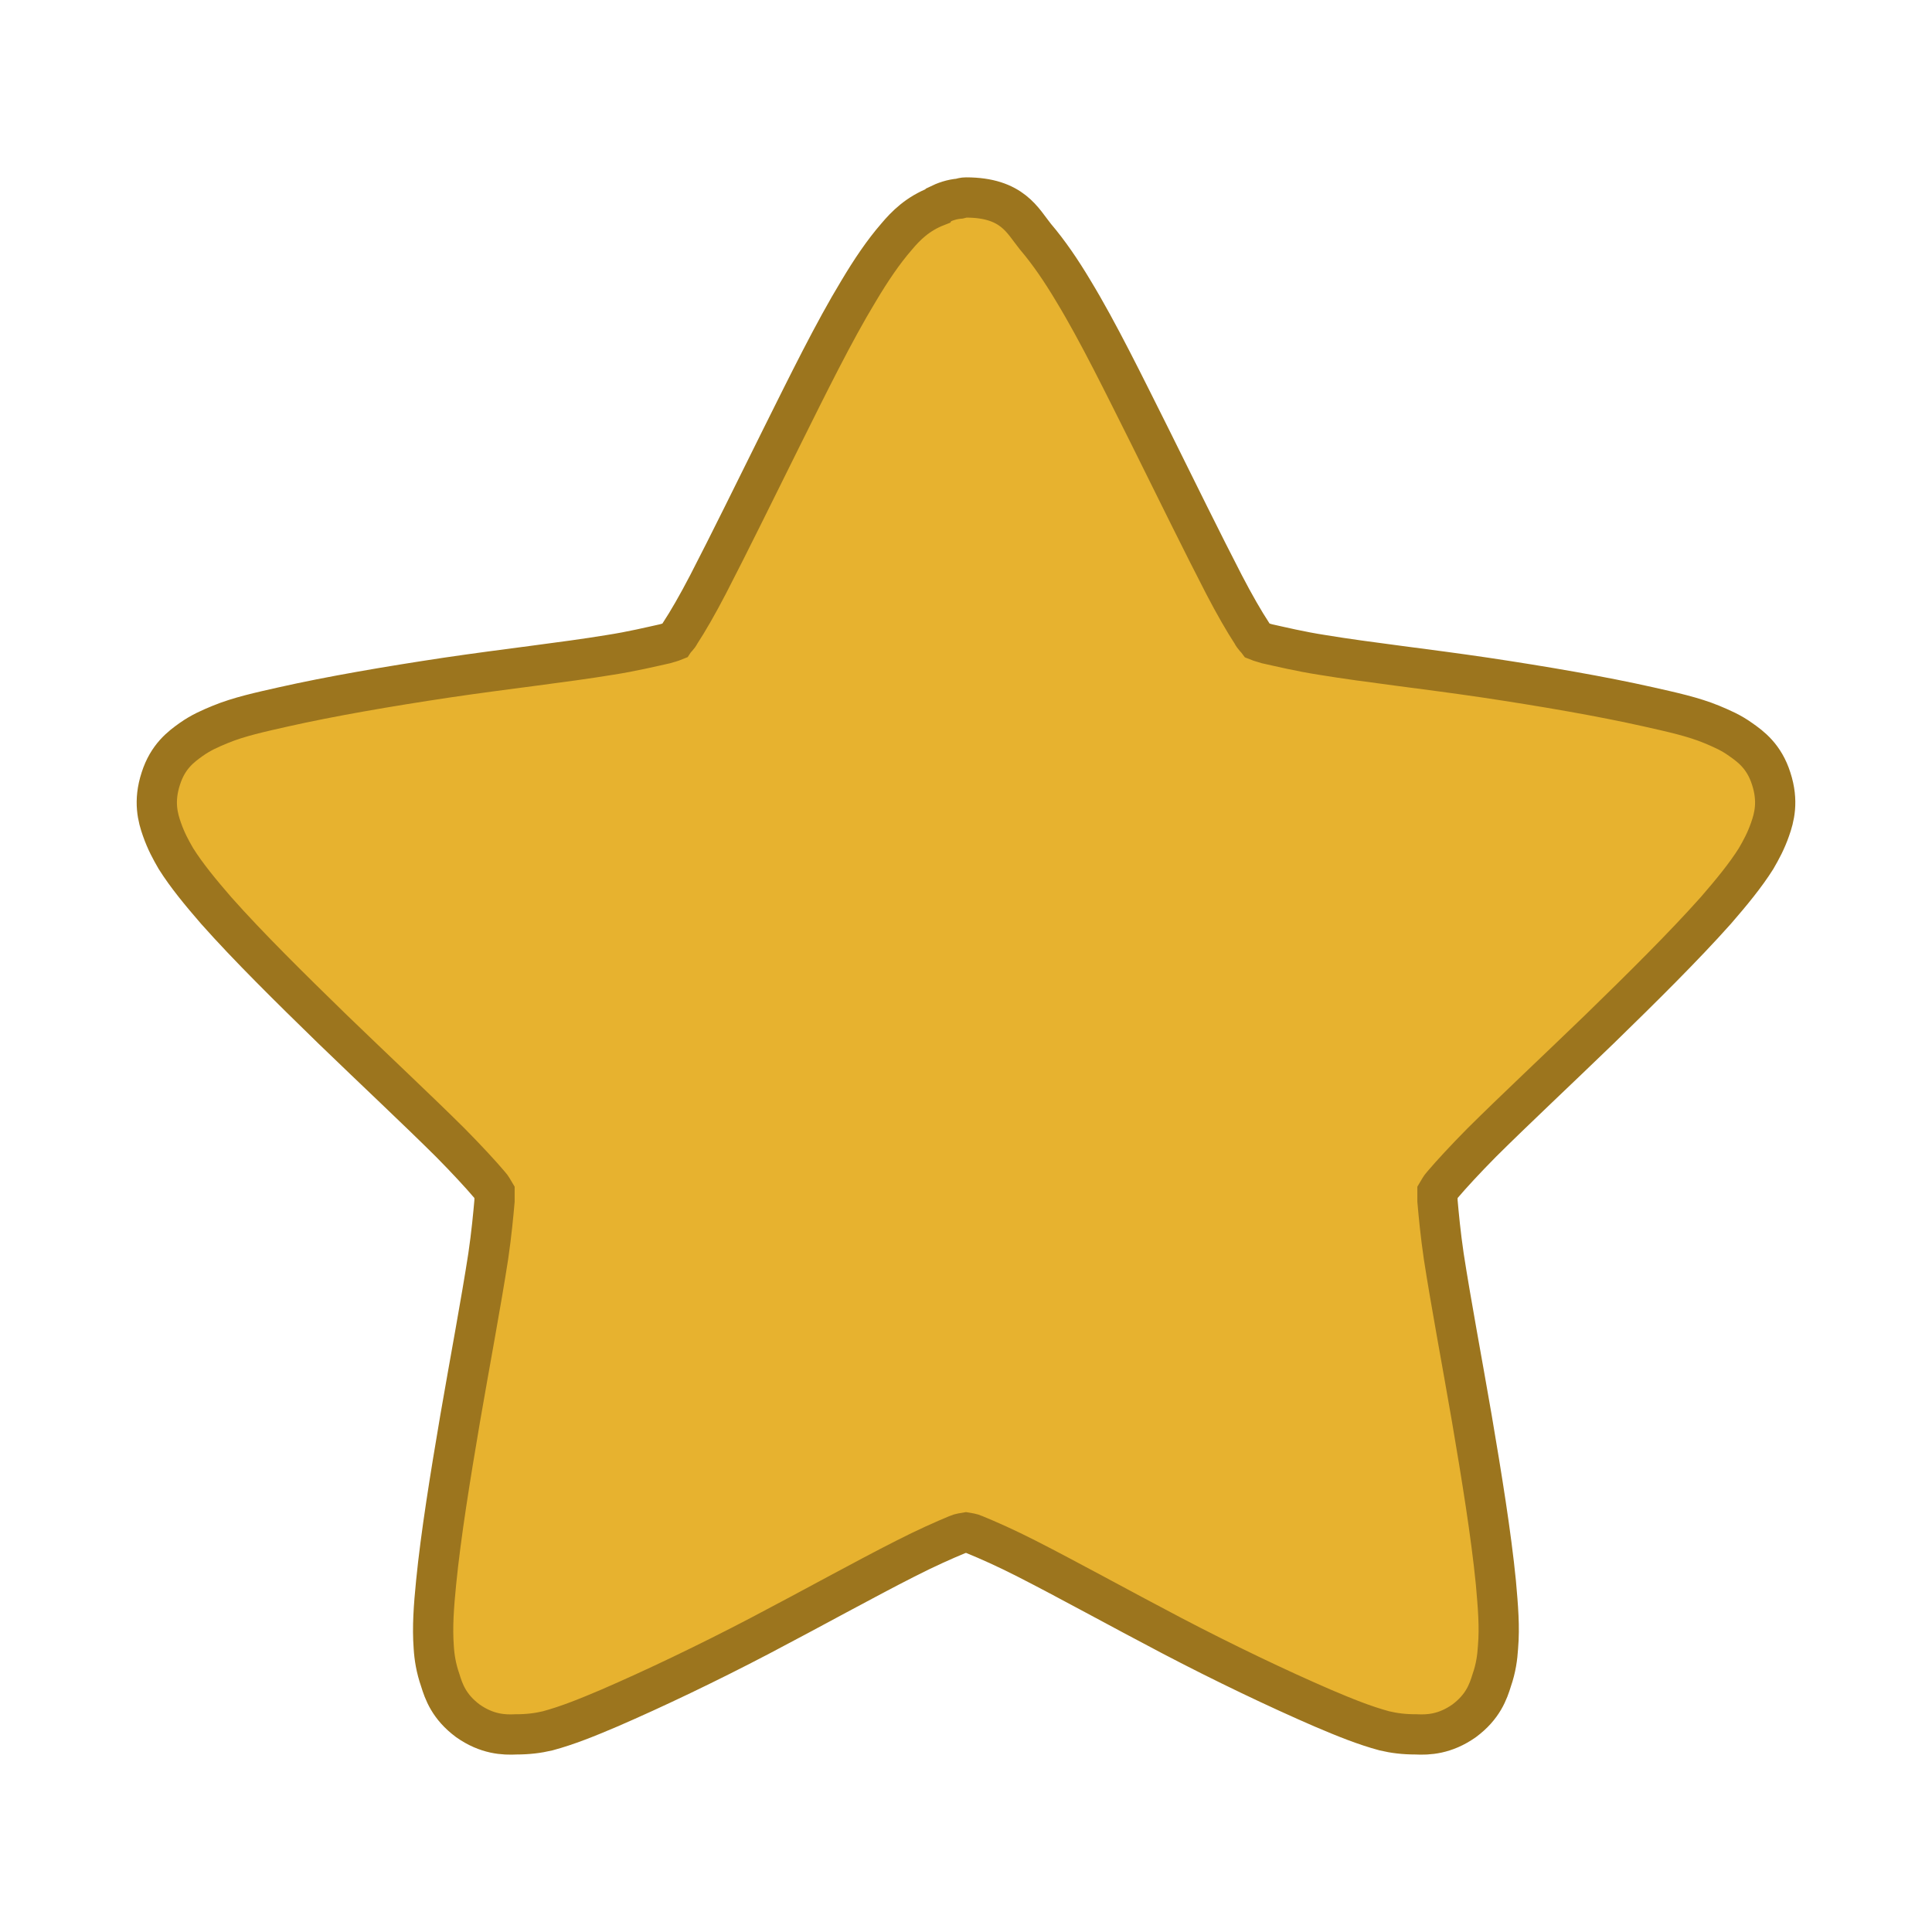
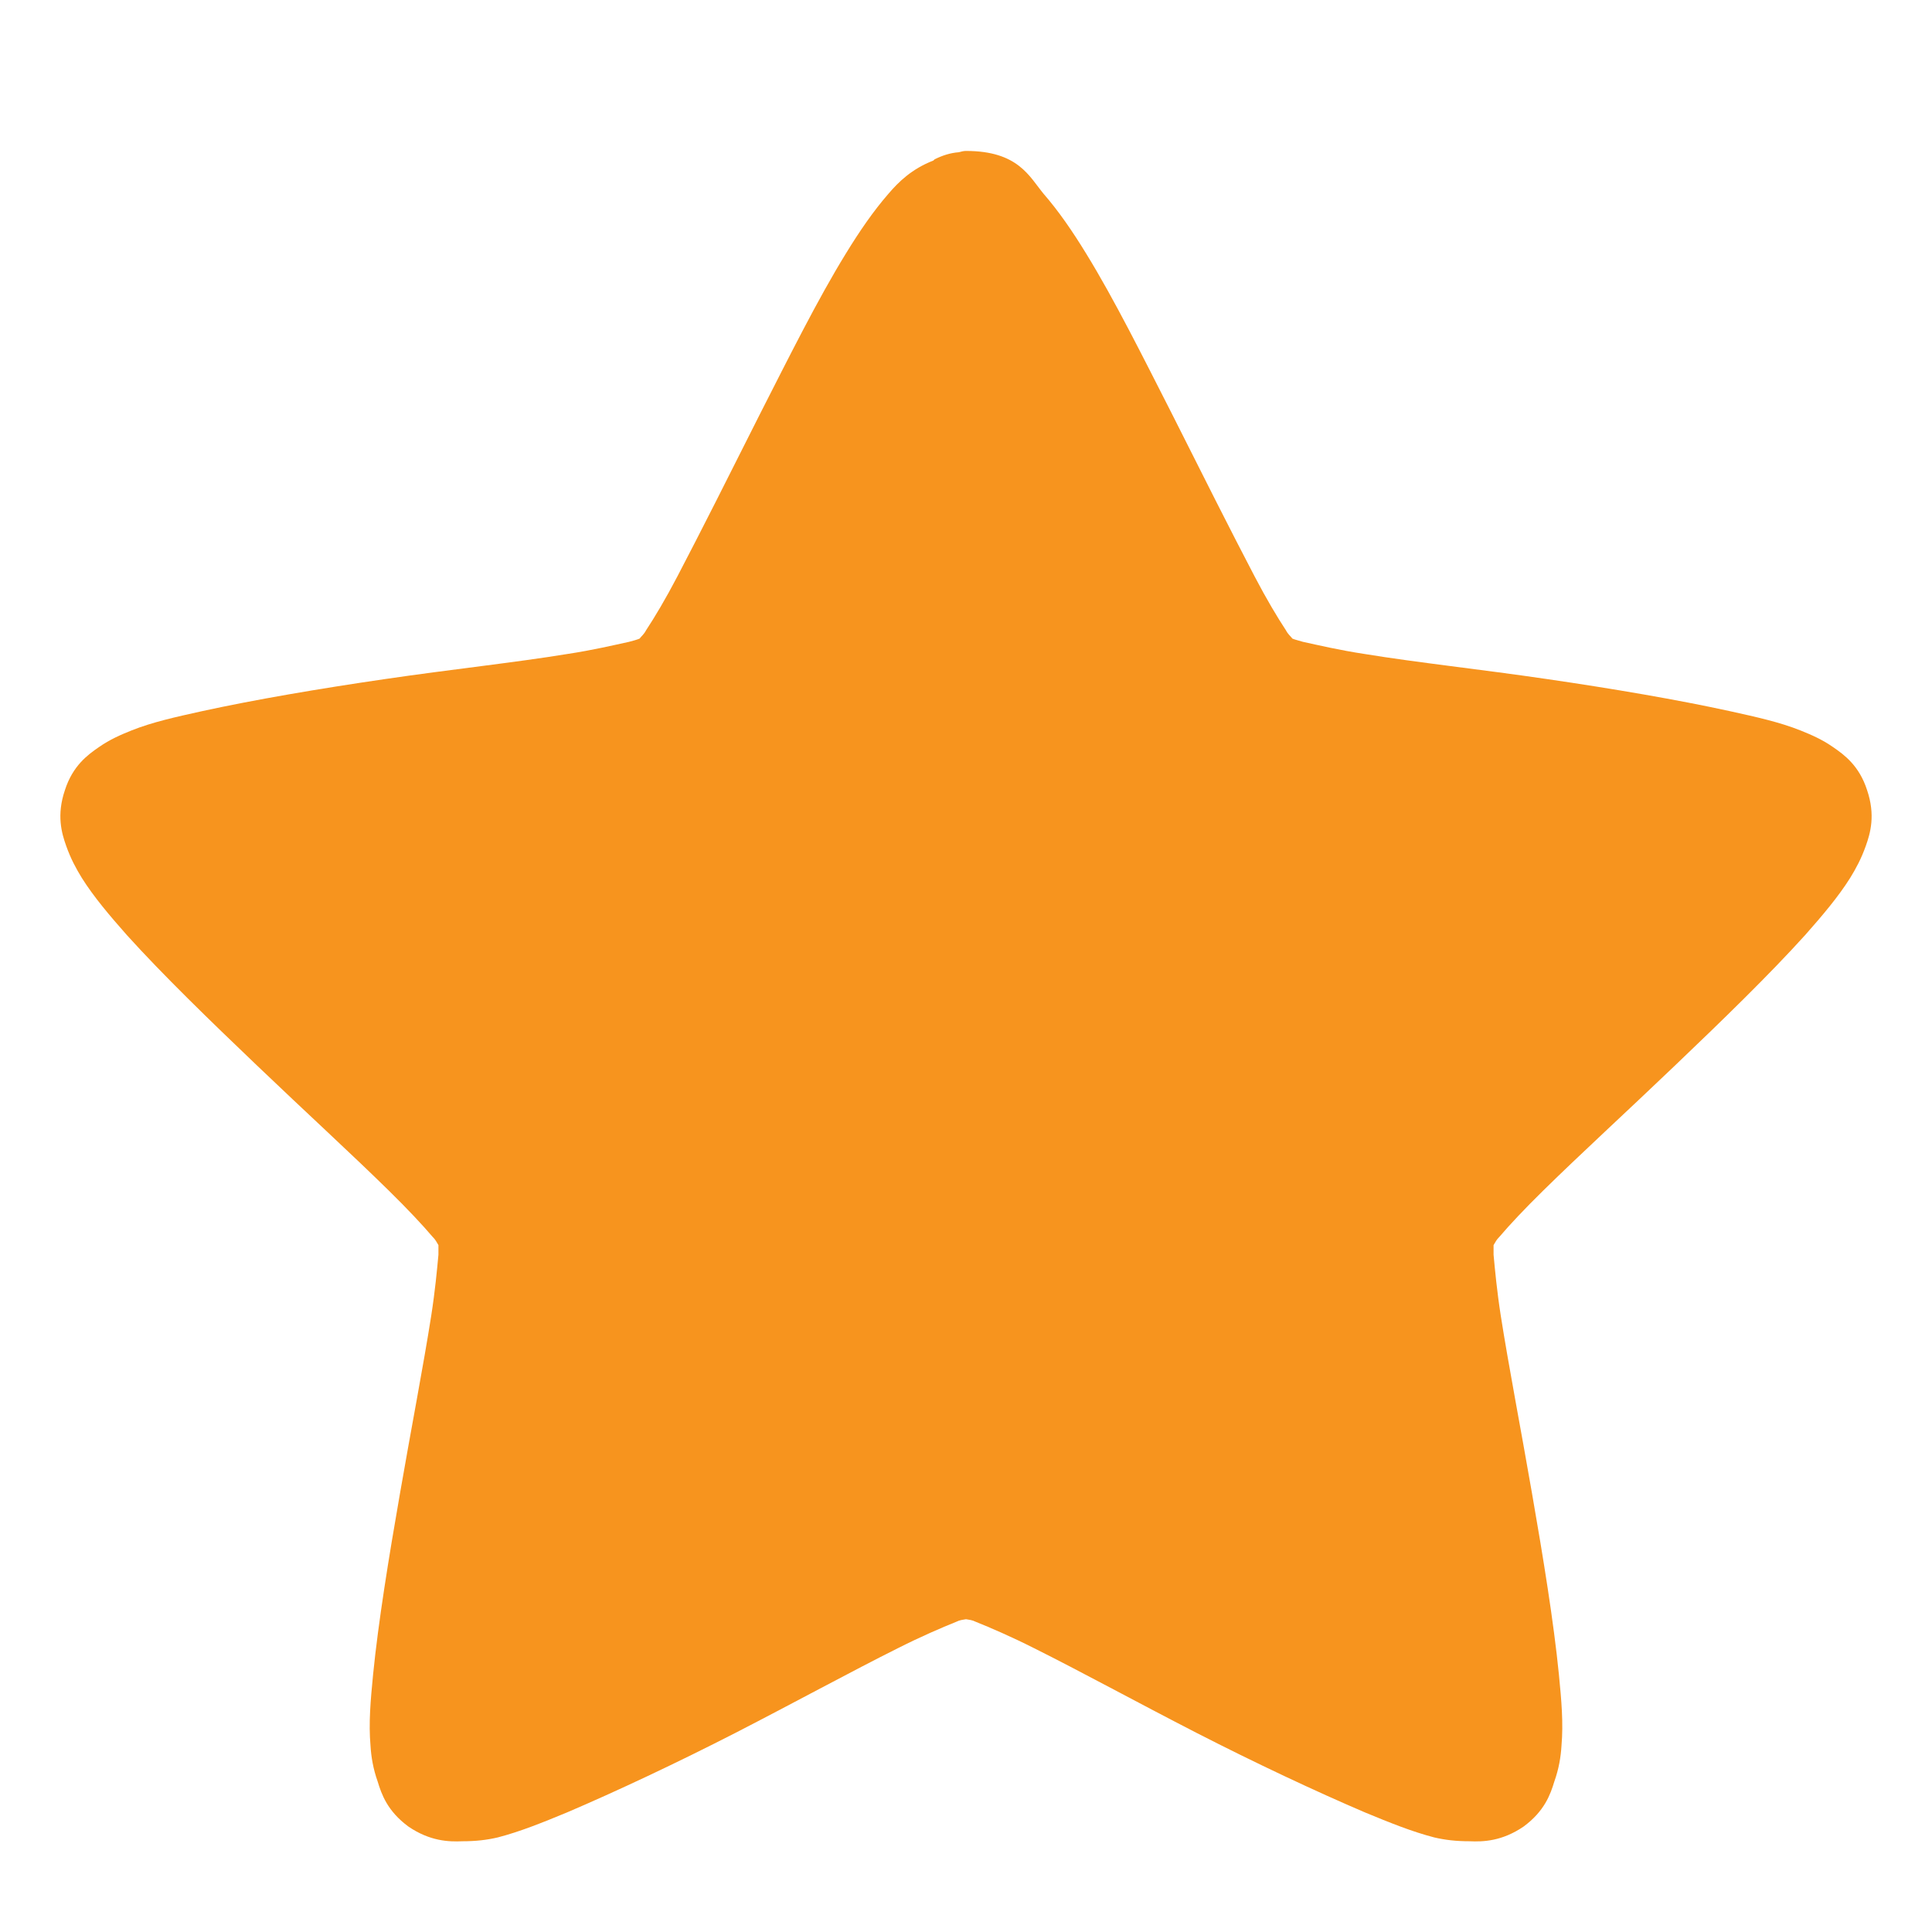
- <svg xmlns="http://www.w3.org/2000/svg" width="128" height="128" viewBox="0 0 128 128">
-   <path style="fill:#e7b22f;stroke:#9c751e;stroke-width:.8" d="M 19.2 3.925 C 19.153 3.925 19.118 3.936 19.071 3.948 C 18.922 3.96 18.782 4.007 18.641 4.077 C 18.641 4.077 18.629 4.089 18.622 4.1 C 18.239 4.249 18.005 4.484 17.821 4.703 C 17.551 5.014 17.31 5.374 17.067 5.781 C 16.567 6.605 16.056 7.648 15.536 8.691 C 15.013 9.745 14.493 10.804 14.075 11.612 C 13.864 12.019 13.669 12.355 13.516 12.589 C 13.481 12.66 13.434 12.69 13.403 12.737 C 13.344 12.761 13.297 12.772 13.215 12.796 C 12.95 12.854 12.567 12.948 12.114 13.018 C 11.208 13.167 10.039 13.296 8.879 13.468 C 7.707 13.644 6.571 13.839 5.633 14.05 C 5.169 14.155 4.751 14.245 4.379 14.398 C 4.18 14.48 3.997 14.558 3.798 14.699 C 3.602 14.839 3.336 15.034 3.196 15.476 C 3.048 15.929 3.137 16.253 3.219 16.484 C 3.301 16.718 3.395 16.89 3.497 17.066 C 3.708 17.401 3.986 17.738 4.297 18.097 C 4.935 18.816 5.77 19.639 6.606 20.453 C 7.454 21.273 8.298 22.062 8.95 22.71 C 9.274 23.038 9.552 23.339 9.728 23.546 C 9.782 23.605 9.793 23.64 9.829 23.699 C 9.829 23.757 9.829 23.804 9.829 23.87 C 9.805 24.139 9.77 24.523 9.704 24.971 C 9.564 25.879 9.345 27.039 9.145 28.199 C 8.95 29.347 8.762 30.503 8.668 31.457 C 8.621 31.932 8.591 32.336 8.621 32.741 C 8.633 32.94 8.668 33.159 8.75 33.394 C 8.821 33.625 8.926 33.925 9.298 34.202 C 9.681 34.472 10.016 34.484 10.259 34.472 C 10.489 34.472 10.689 34.448 10.883 34.402 C 11.278 34.296 11.673 34.136 12.114 33.948 C 12.997 33.566 14.064 33.057 15.107 32.511 C 16.15 31.964 17.169 31.398 17.993 30.98 C 18.4 30.772 18.77 30.608 19.024 30.503 C 19.095 30.472 19.141 30.472 19.2 30.461 C 19.259 30.472 19.305 30.472 19.372 30.503 C 19.63 30.608 20 30.772 20.407 30.98 C 21.227 31.398 22.25 31.964 23.293 32.511 C 24.336 33.057 25.403 33.566 26.286 33.948 C 26.727 34.136 27.122 34.296 27.517 34.402 C 27.711 34.448 27.907 34.472 28.141 34.472 C 28.384 34.484 28.719 34.472 29.102 34.202 C 29.474 33.925 29.579 33.625 29.65 33.394 C 29.732 33.159 29.762 32.94 29.774 32.741 C 29.809 32.336 29.774 31.932 29.732 31.457 C 29.638 30.503 29.45 29.347 29.255 28.199 C 29.055 27.039 28.836 25.879 28.696 24.971 C 28.63 24.523 28.595 24.139 28.571 23.87 C 28.571 23.804 28.571 23.757 28.571 23.699 C 28.607 23.64 28.618 23.605 28.672 23.546 C 28.848 23.339 29.126 23.038 29.45 22.71 C 30.102 22.062 30.946 21.273 31.794 20.453 C 32.63 19.639 33.462 18.816 34.103 18.097 C 34.414 17.738 34.692 17.401 34.903 17.066 C 35.005 16.89 35.099 16.718 35.181 16.484 C 35.263 16.253 35.352 15.929 35.204 15.476 C 35.064 15.034 34.798 14.839 34.598 14.699 C 34.403 14.558 34.215 14.48 34.021 14.398 C 33.649 14.245 33.231 14.155 32.767 14.05 C 31.829 13.839 30.693 13.644 29.521 13.468 C 28.361 13.296 27.189 13.167 26.286 13.018 C 25.833 12.948 25.45 12.854 25.185 12.796 C 25.114 12.772 25.056 12.761 24.997 12.737 C 24.962 12.69 24.919 12.66 24.884 12.589 C 24.731 12.355 24.536 12.019 24.325 11.612 C 23.907 10.804 23.387 9.745 22.864 8.691 C 22.341 7.648 21.833 6.605 21.333 5.781 C 21.09 5.374 20.844 5.014 20.579 4.703 C 20.325 4.39 20.126 3.925 19.2 3.925 Z " transform="scale(3.33333)" />
+ <svg xmlns="http://www.w3.org/2000/svg" width="128px" height="128px" viewBox="0 0 128 128" version="1.1">
+   <g id="surface1">
+     <path style=" stroke:none;fill-rule:nonzero;fill:rgb(96.863%,58.039%,11.765%);fill-opacity:1;" d="M 64 10 C 63.828 10 63.695 10.043 63.523 10.086 C 62.961 10.129 62.441 10.297 61.922 10.555 C 61.922 10.555 61.879 10.594 61.836 10.637 C 60.41 11.191 59.543 12.039 58.852 12.848 C 57.855 13.996 56.949 15.316 56.039 16.801 C 54.18 19.82 52.277 23.648 50.328 27.473 C 48.383 31.344 46.438 35.211 44.879 38.188 C 44.102 39.676 43.363 40.91 42.801 41.762 C 42.672 42.016 42.5 42.145 42.371 42.312 C 42.152 42.398 41.98 42.441 41.676 42.523 C 40.684 42.738 39.254 43.078 37.566 43.332 C 34.191 43.887 29.824 44.355 25.496 44.992 C 21.129 45.629 16.891 46.352 13.383 47.117 C 11.652 47.5 10.098 47.84 8.711 48.395 C 7.977 48.691 7.285 48.988 6.551 49.5 C 5.812 50.008 4.82 50.73 4.301 52.348 C 3.738 54.004 4.082 55.195 4.387 56.047 C 4.688 56.895 5.035 57.535 5.426 58.172 C 6.203 59.406 7.242 60.637 8.41 61.957 C 10.789 64.59 13.902 67.609 17.02 70.586 C 20.176 73.605 23.336 76.496 25.758 78.879 C 26.969 80.066 28.008 81.172 28.656 81.938 C 28.871 82.152 28.914 82.277 29.047 82.492 C 29.047 82.703 29.047 82.875 29.047 83.129 C 28.957 84.105 28.828 85.512 28.57 87.168 C 28.051 90.484 27.227 94.734 26.492 98.988 C 25.758 103.195 25.066 107.449 24.719 110.934 C 24.547 112.68 24.418 114.168 24.547 115.656 C 24.59 116.379 24.719 117.184 25.023 118.035 C 25.281 118.887 25.672 119.992 27.055 121.012 C 28.484 121.988 29.738 122.031 30.645 121.988 C 31.512 121.988 32.246 121.906 32.98 121.734 C 34.453 121.352 35.922 120.758 37.566 120.078 C 40.855 118.672 44.836 116.801 48.73 114.805 C 52.621 112.805 56.43 110.723 59.5 109.191 C 61.016 108.426 62.398 107.832 63.352 107.449 C 63.609 107.32 63.785 107.32 64 107.277 C 64.215 107.32 64.391 107.32 64.648 107.449 C 65.602 107.832 66.984 108.426 68.5 109.191 C 71.57 110.723 75.379 112.805 79.27 114.805 C 83.164 116.801 87.145 118.672 90.434 120.078 C 92.078 120.758 93.547 121.352 95.02 121.734 C 95.754 121.906 96.488 121.988 97.355 121.988 C 98.262 122.031 99.516 121.988 100.945 121.012 C 102.328 119.992 102.719 118.887 102.977 118.035 C 103.281 117.184 103.41 116.379 103.453 115.656 C 103.582 114.168 103.453 112.68 103.281 110.934 C 102.934 107.449 102.242 103.195 101.508 98.988 C 100.773 94.734 99.949 90.484 99.43 87.168 C 99.172 85.512 99.043 84.105 98.953 83.129 C 98.953 82.875 98.953 82.703 98.953 82.492 C 99.086 82.277 99.129 82.152 99.344 81.938 C 99.992 81.172 101.031 80.066 102.242 78.879 C 104.664 76.496 107.824 73.605 110.98 70.586 C 114.098 67.609 117.211 64.59 119.59 61.957 C 120.758 60.637 121.797 59.406 122.574 58.172 C 122.965 57.535 123.312 56.895 123.613 56.047 C 123.918 55.195 124.262 54.004 123.699 52.348 C 123.18 50.73 122.188 50.008 121.449 49.5 C 120.715 48.988 120.023 48.691 119.289 48.395 C 117.902 47.84 116.344 47.5 114.613 47.117 C 111.109 46.352 106.871 45.629 102.504 44.992 C 98.176 44.355 93.809 43.887 90.434 43.332 C 88.746 43.078 87.316 42.738 86.324 42.523 C 86.062 42.441 85.848 42.398 85.629 42.312 C 85.5 42.145 85.328 42.016 85.199 41.762 C 84.637 40.91 83.898 39.676 83.121 38.188 C 81.562 35.211 79.617 31.344 77.672 27.473 C 75.723 23.648 73.82 19.82 71.961 16.801 C 71.051 15.316 70.145 13.996 69.148 12.848 C 68.195 11.699 67.461 10 64 10 Z " />
+   </g>
</svg>
